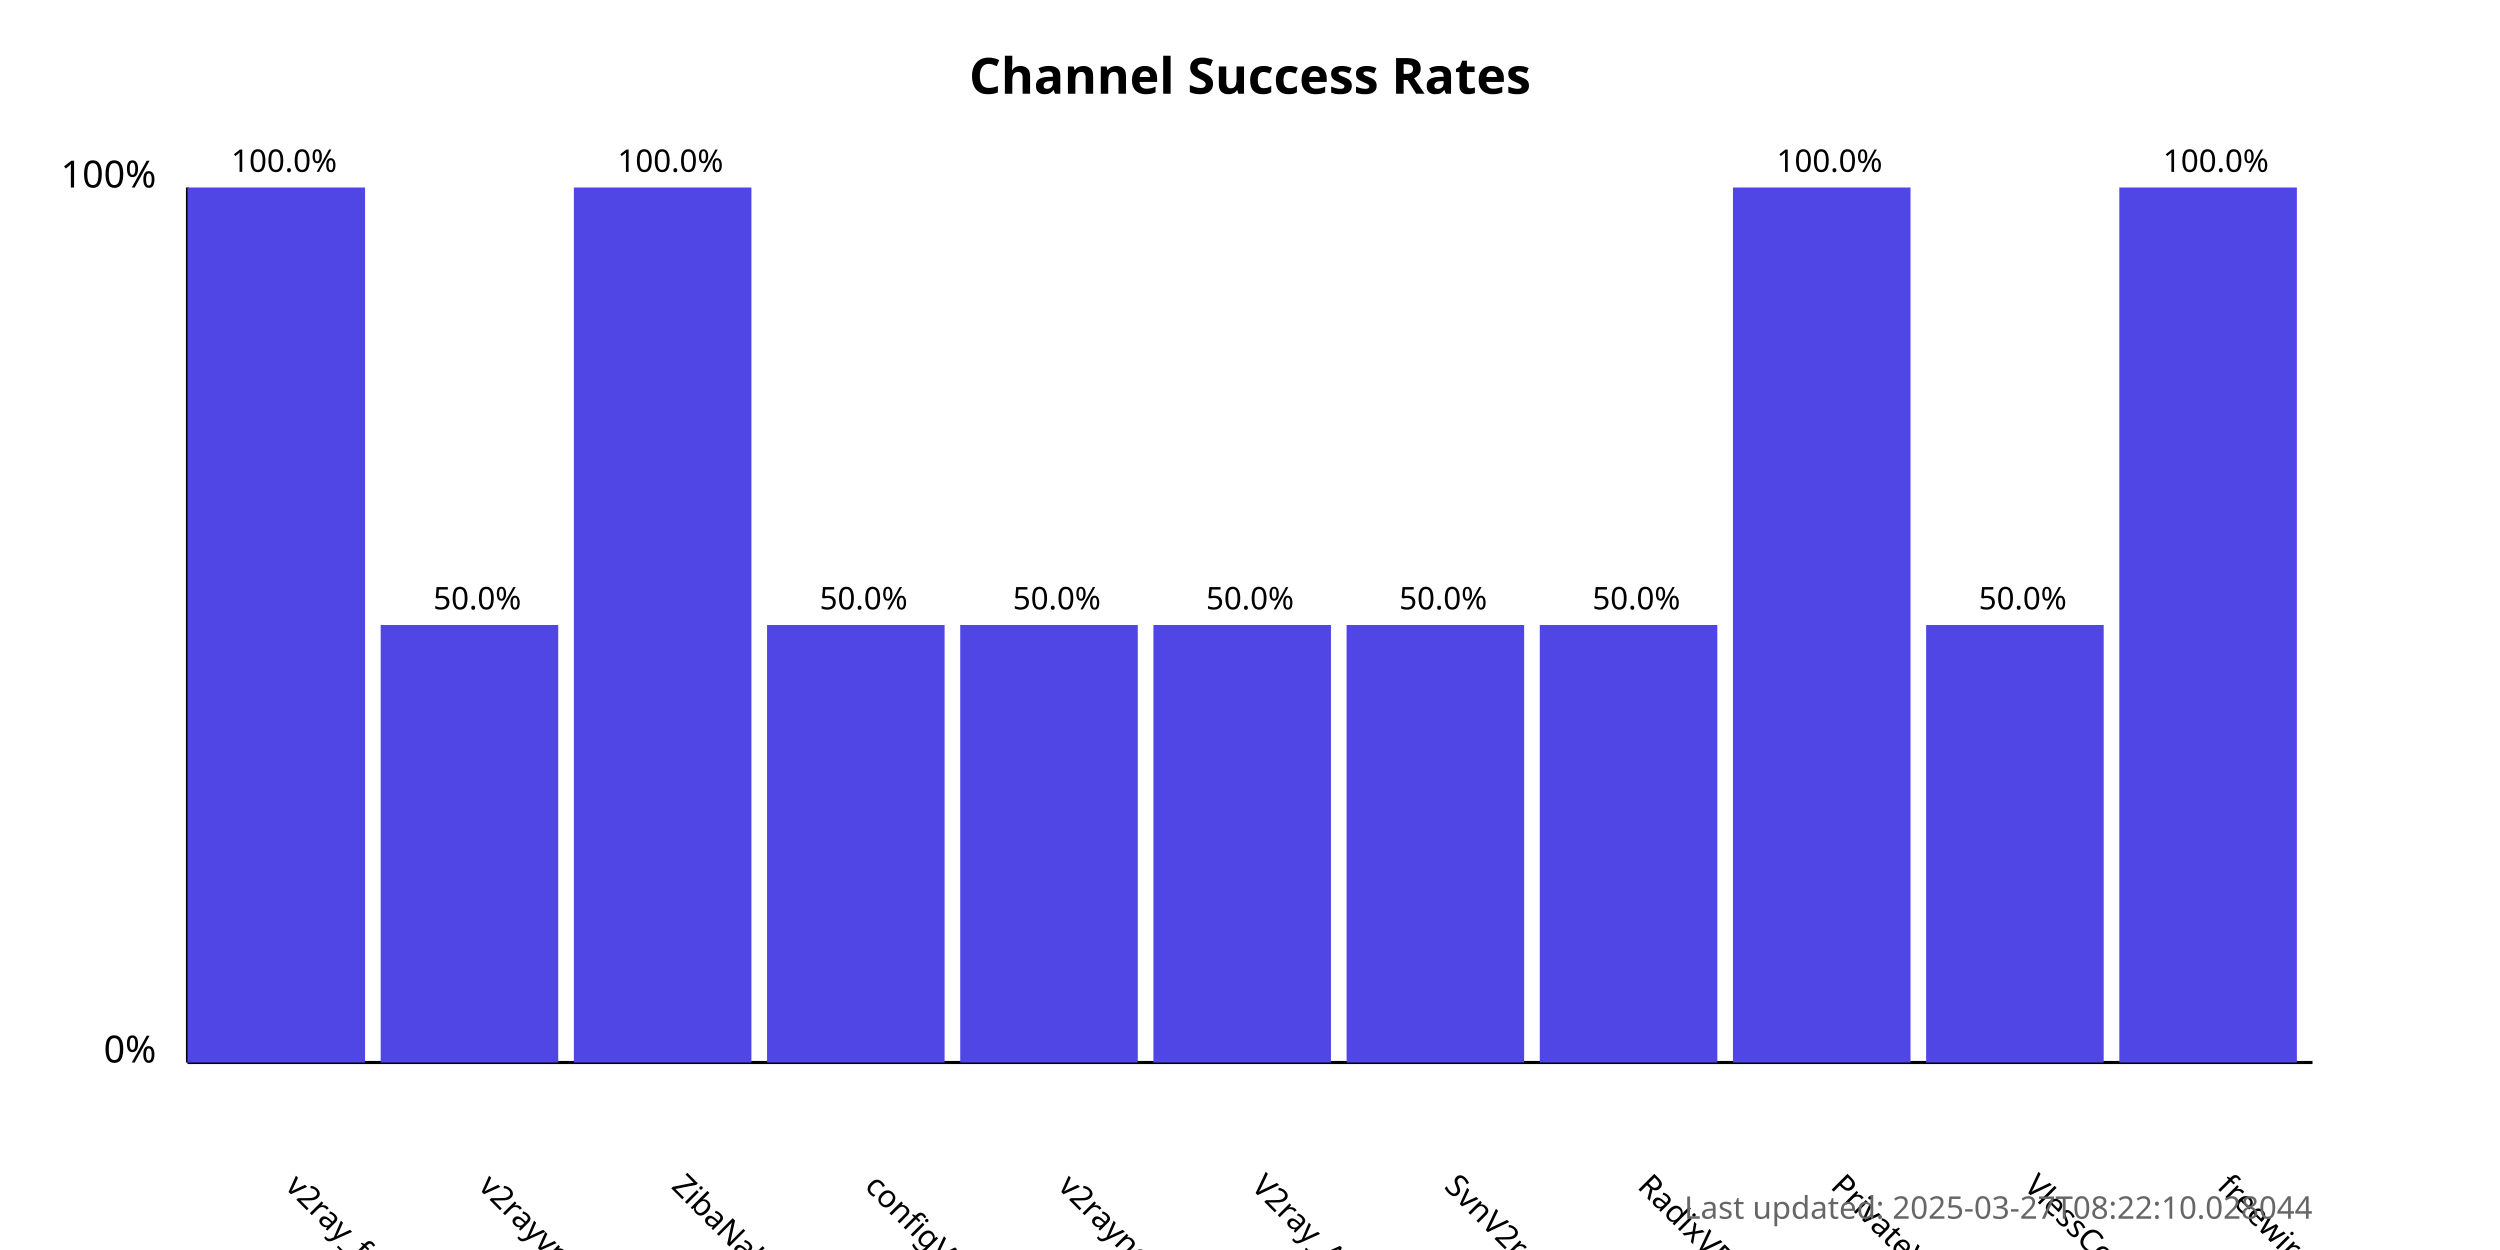
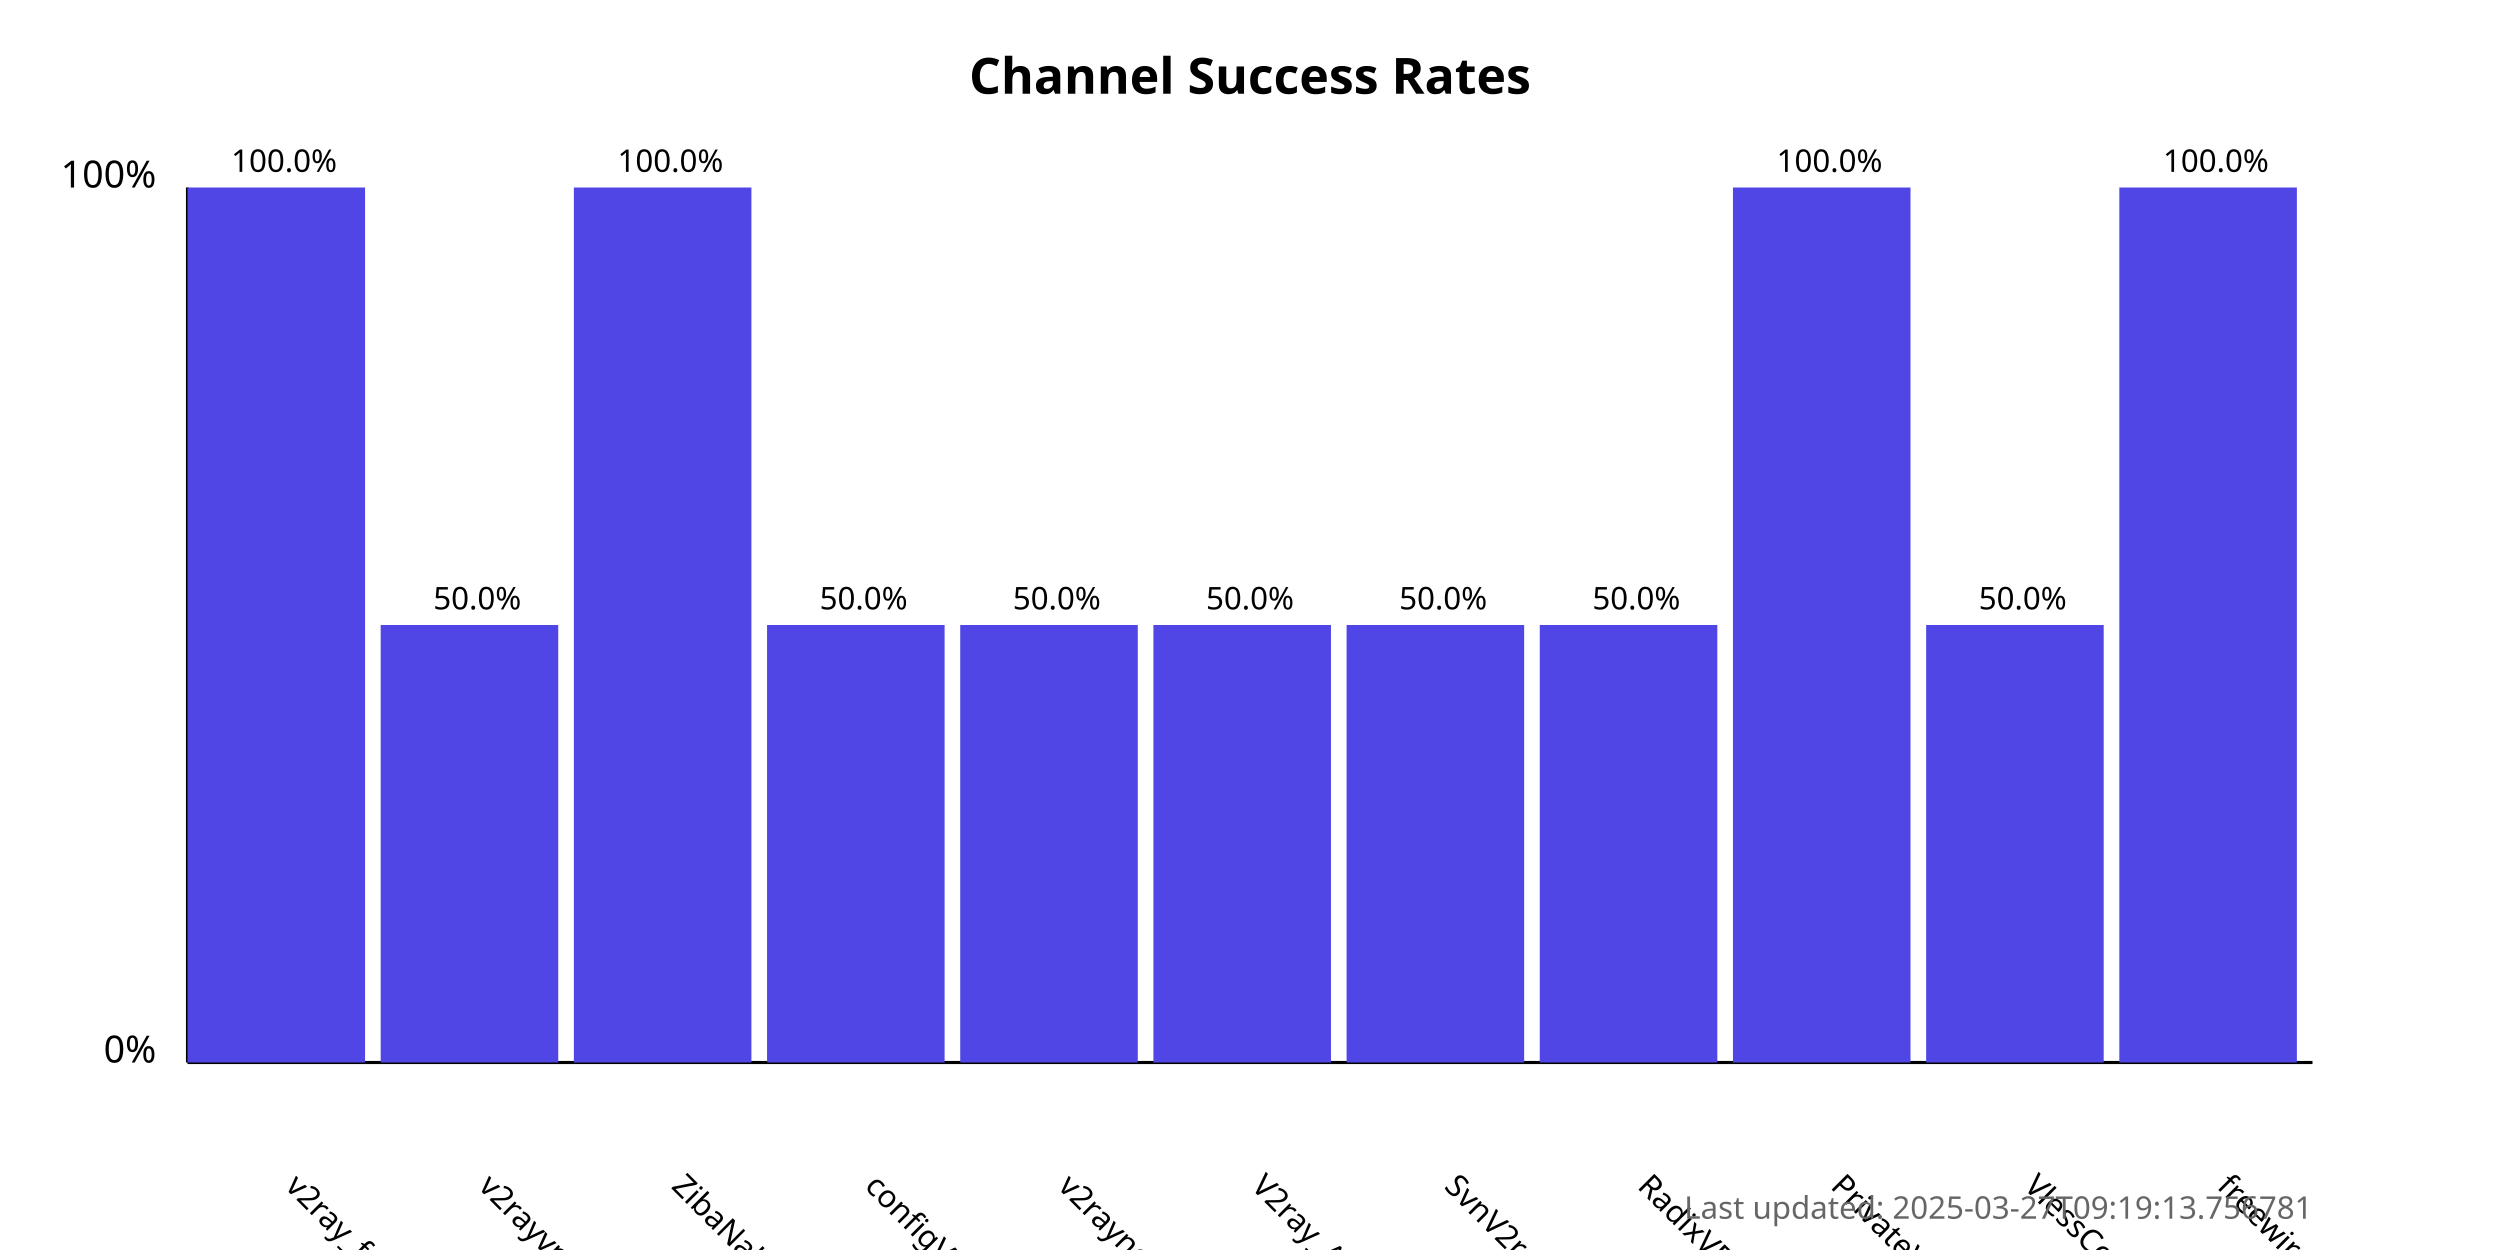
<svg xmlns="http://www.w3.org/2000/svg" width="800" height="400">
  <style>
            .chart-title { font: bold 16px sans-serif; }
            .axis-label { font: 12px sans-serif; }
            .tick-label { font: 10px sans-serif; }
            .bar { fill: #4f46e5; }
            .bar:hover { fill: #6366f1; }
            .timestamp { font: 10px sans-serif; fill: #666; }
        </style>
  <text x="400.0" y="30" text-anchor="middle" class="chart-title">
            Channel Success Rates
        </text>
  <line x1="60" y1="340" x2="60" y2="60" stroke="black" stroke-width="1" />
  <line x1="60" y1="340" x2="740" y2="340" stroke="black" stroke-width="1" />
  <text x="50" y="340" text-anchor="end" class="axis-label">0%</text>
  <text x="50" y="60" text-anchor="end" class="axis-label">100%</text>
  <g>
    <rect x="60" y="60.0" width="56.818" height="280.0" class="bar" />
    <text x="90.909" y="380" transform="rotate(45, 90.90909, 380)" text-anchor="start" class="tick-label">
                v2ray_free_conf
            </text>
    <text x="90.909" y="55.0" text-anchor="middle" class="tick-label">
                100.0%
            </text>
  </g>
  <g>
    <rect x="121.818" y="200.0" width="56.818" height="140.0" class="bar" />
    <text x="152.727" y="380" transform="rotate(45, 152.7273, 380)" text-anchor="start" class="tick-label">
                v2rayvpno
            </text>
    <text x="152.727" y="195.0" text-anchor="middle" class="tick-label">
                50.0%
            </text>
  </g>
  <g>
    <rect x="183.636" y="60.0" width="56.818" height="280.0" class="bar" />
    <text x="214.545" y="380" transform="rotate(45, 214.5455, 380)" text-anchor="start" class="tick-label">
                ZibaNabz
            </text>
    <text x="214.545" y="55.0" text-anchor="middle" class="tick-label">
                100.0%
            </text>
  </g>
  <g>
    <rect x="245.455" y="200.0" width="56.818" height="140.0" class="bar" />
    <text x="276.364" y="380" transform="rotate(45, 276.3636, 380)" text-anchor="start" class="tick-label">
                configV2rayForFree
            </text>
    <text x="276.364" y="195.0" text-anchor="middle" class="tick-label">
                50.0%
            </text>
  </g>
  <g>
    <rect x="307.273" y="200.0" width="56.818" height="140.0" class="bar" />
    <text x="338.182" y="380" transform="rotate(45, 338.1818, 380)" text-anchor="start" class="tick-label">
                v2rayngvpn
            </text>
    <text x="338.182" y="195.0" text-anchor="middle" class="tick-label">
                50.0%
            </text>
  </g>
  <g>
    <rect x="369.091" y="200.0" width="56.818" height="140.0" class="bar" />
    <text x="400.0" y="380" transform="rotate(45, 400.0, 380)" text-anchor="start" class="tick-label">
                V2ray_Alpha
            </text>
    <text x="400.0" y="195.0" text-anchor="middle" class="tick-label">
                50.0%
            </text>
  </g>
  <g>
    <rect x="430.909" y="200.0" width="56.818" height="140.0" class="bar" />
    <text x="461.818" y="380" transform="rotate(45, 461.8182, 380)" text-anchor="start" class="tick-label">
                SvnV2ray
            </text>
    <text x="461.818" y="195.0" text-anchor="middle" class="tick-label">
                50.0%
            </text>
  </g>
  <g>
    <rect x="492.727" y="200.0" width="56.818" height="140.0" class="bar" />
    <text x="523.636" y="380" transform="rotate(45, 523.6364, 380)" text-anchor="start" class="tick-label">
                RadixVPN
            </text>
    <text x="523.636" y="195.0" text-anchor="middle" class="tick-label">
                50.0%
            </text>
  </g>
  <g>
    <rect x="554.545" y="60.0" width="56.818" height="280.0" class="bar" />
    <text x="585.455" y="380" transform="rotate(45, 585.4545, 380)" text-anchor="start" class="tick-label">
                PrivateVPNs
            </text>
    <text x="585.455" y="55.0" text-anchor="middle" class="tick-label">
                100.0%
            </text>
  </g>
  <g>
    <rect x="616.364" y="200.0" width="56.818" height="140.0" class="bar" />
    <text x="647.273" y="380" transform="rotate(45, 647.2727, 380)" text-anchor="start" class="tick-label">
                VlessConfig
            </text>
    <text x="647.273" y="195.0" text-anchor="middle" class="tick-label">
                50.0%
            </text>
  </g>
  <g>
    <rect x="678.182" y="60.0" width="56.818" height="280.0" class="bar" />
    <text x="709.091" y="380" transform="rotate(45, 709.0909, 380)" text-anchor="start" class="tick-label">
                freewireguard
            </text>
    <text x="709.091" y="55.0" text-anchor="middle" class="tick-label">
                100.0%
            </text>
  </g>
  <text x="740" y="390" text-anchor="end" class="timestamp">
-             Last updated: 2025-03-27T08:22:10.028044
+             Last updated: 2025-03-27T09:19:13.756781
        </text>
</svg>
